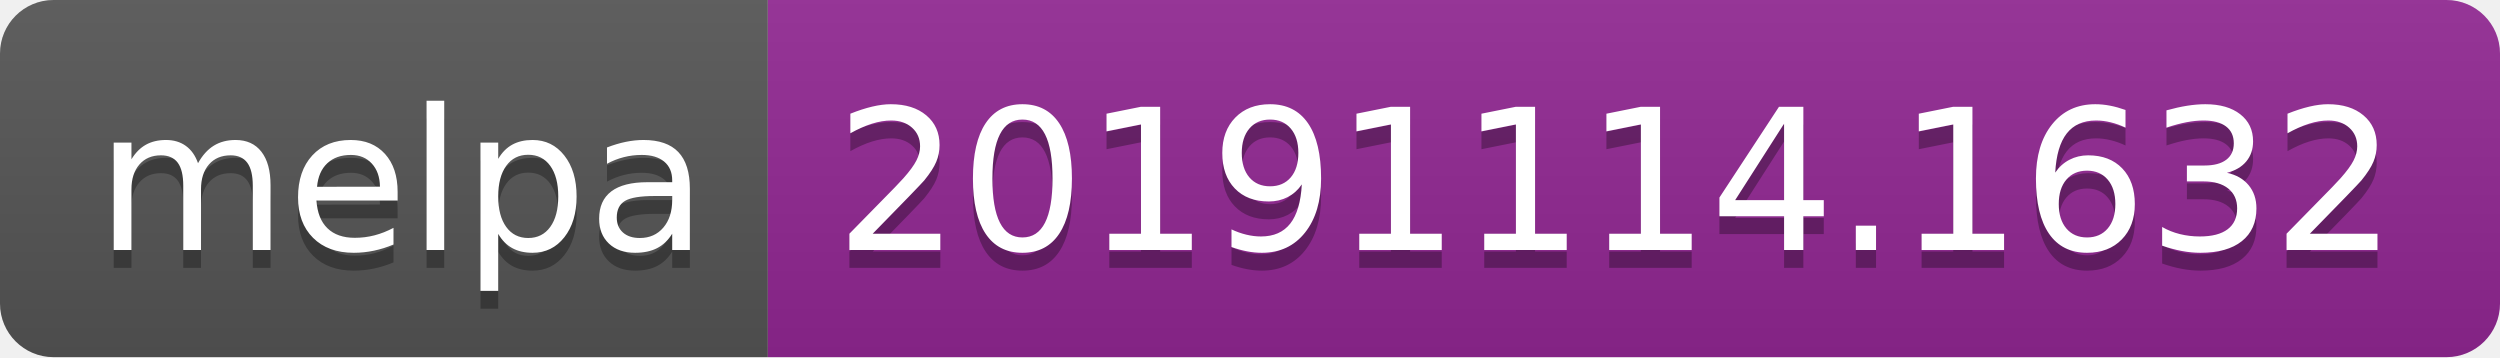
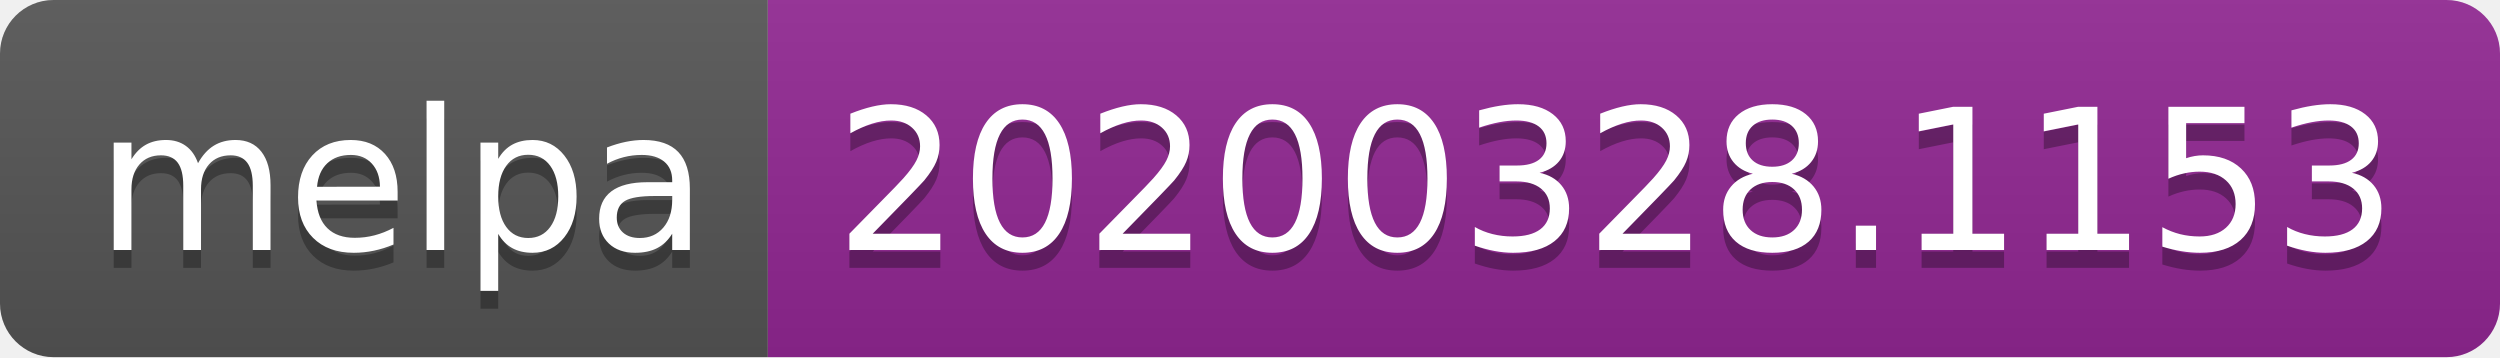
<svg xmlns="http://www.w3.org/2000/svg" width="140" height="20">
  <linearGradient id="b" x2="0" y2="100%">
    <stop offset="0" stop-color="#bbb" stop-opacity=".1" />
    <stop offset="1" stop-opacity=".1" />
  </linearGradient>
  <clipPath id="a">
    <rect width="140" height="20" rx="3" fill="#fff" />
  </clipPath>
  <g clip-path="url(#a)">
    <path fill="#555" d="M0 0h43v20H0z" />
    <path fill="#922793" d="M43 0h97v20H43z" />
    <path fill="url(#b)" d="M0 0h140v20H0z" />
  </g>
  <g fill="#fff" text-anchor="middle" font-family="DejaVu Sans,Verdana,Geneva,sans-serif" font-size="110">
    <text x="225" y="150" fill="#010101" fill-opacity=".3" transform="scale(.1)" textLength="330">melpa</text>
    <text x="225" y="140" transform="scale(.1)" textLength="330">melpa</text>
-     <text x="905" y="150" fill="#010101" fill-opacity=".3" transform="scale(.1)" textLength="870">20191114.1632</text>
-     <text x="905" y="140" transform="scale(.1)" textLength="870">20191114.1632</text>
+     <text x="905" y="150" fill="#010101" fill-opacity=".3" transform="scale(.1)" textLength="870">20200328.1153</text>
+     <text x="905" y="140" transform="scale(.1)" textLength="870">20200328.1153</text>
  </g>
</svg>
